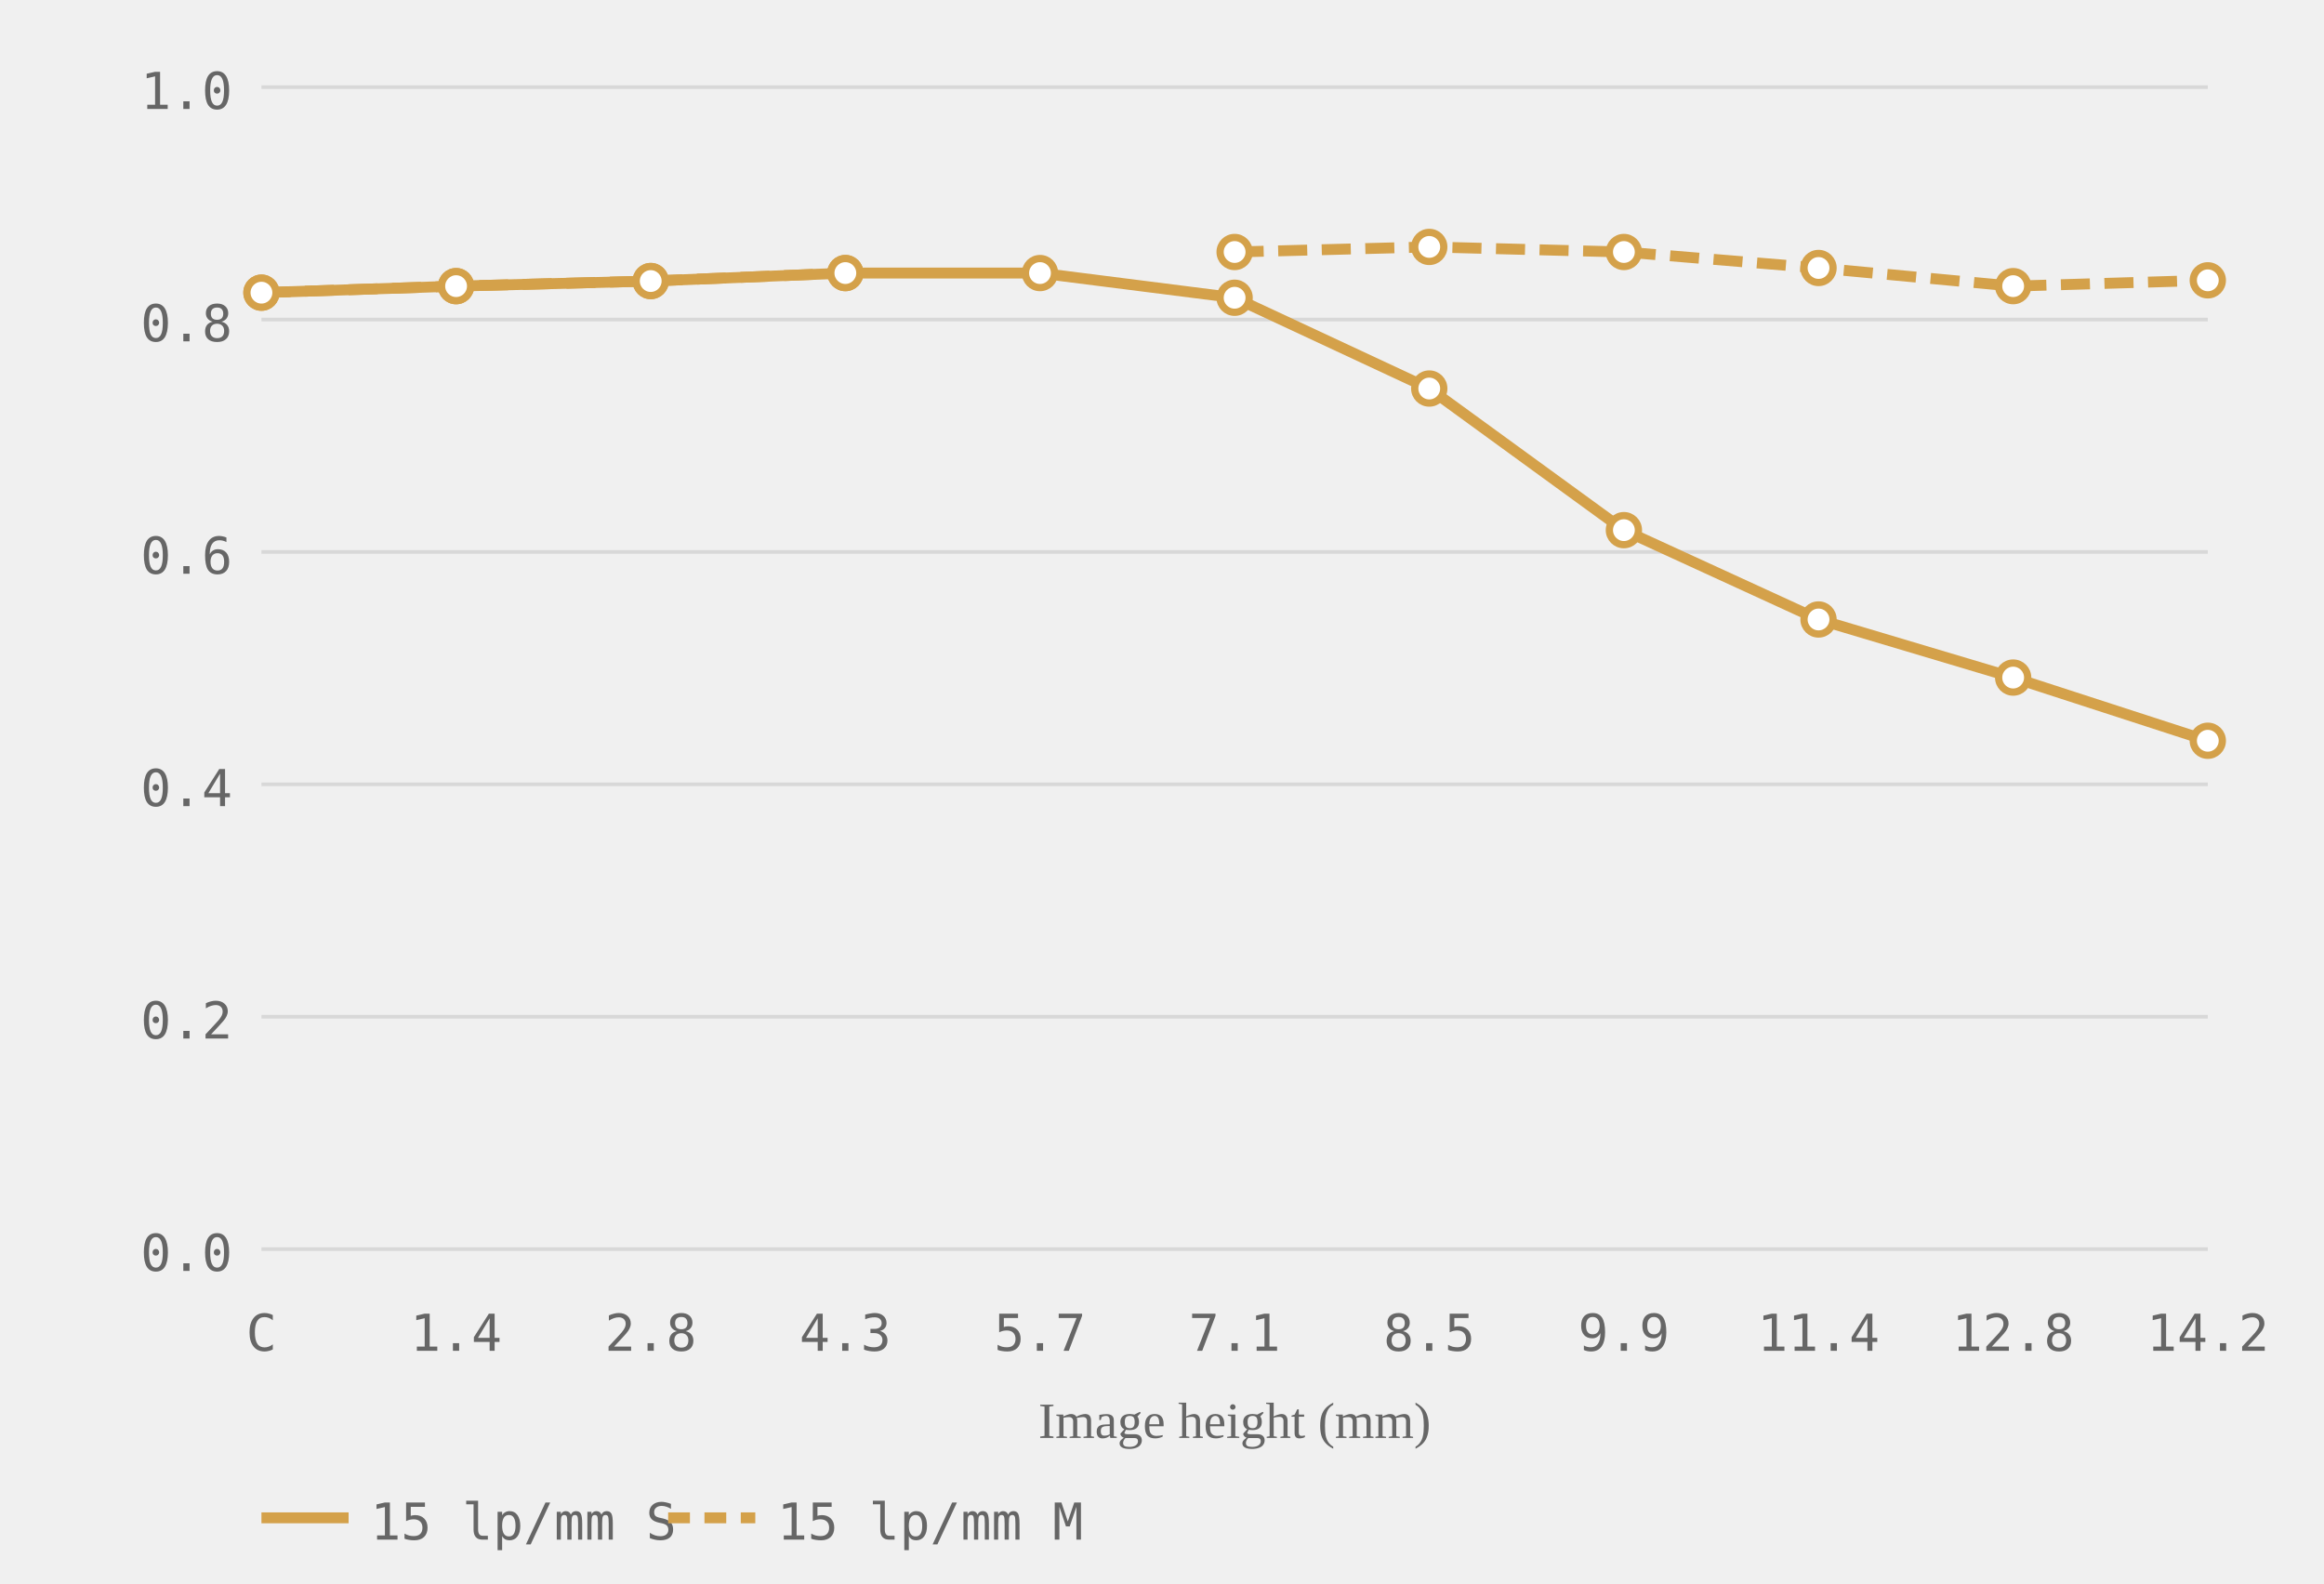
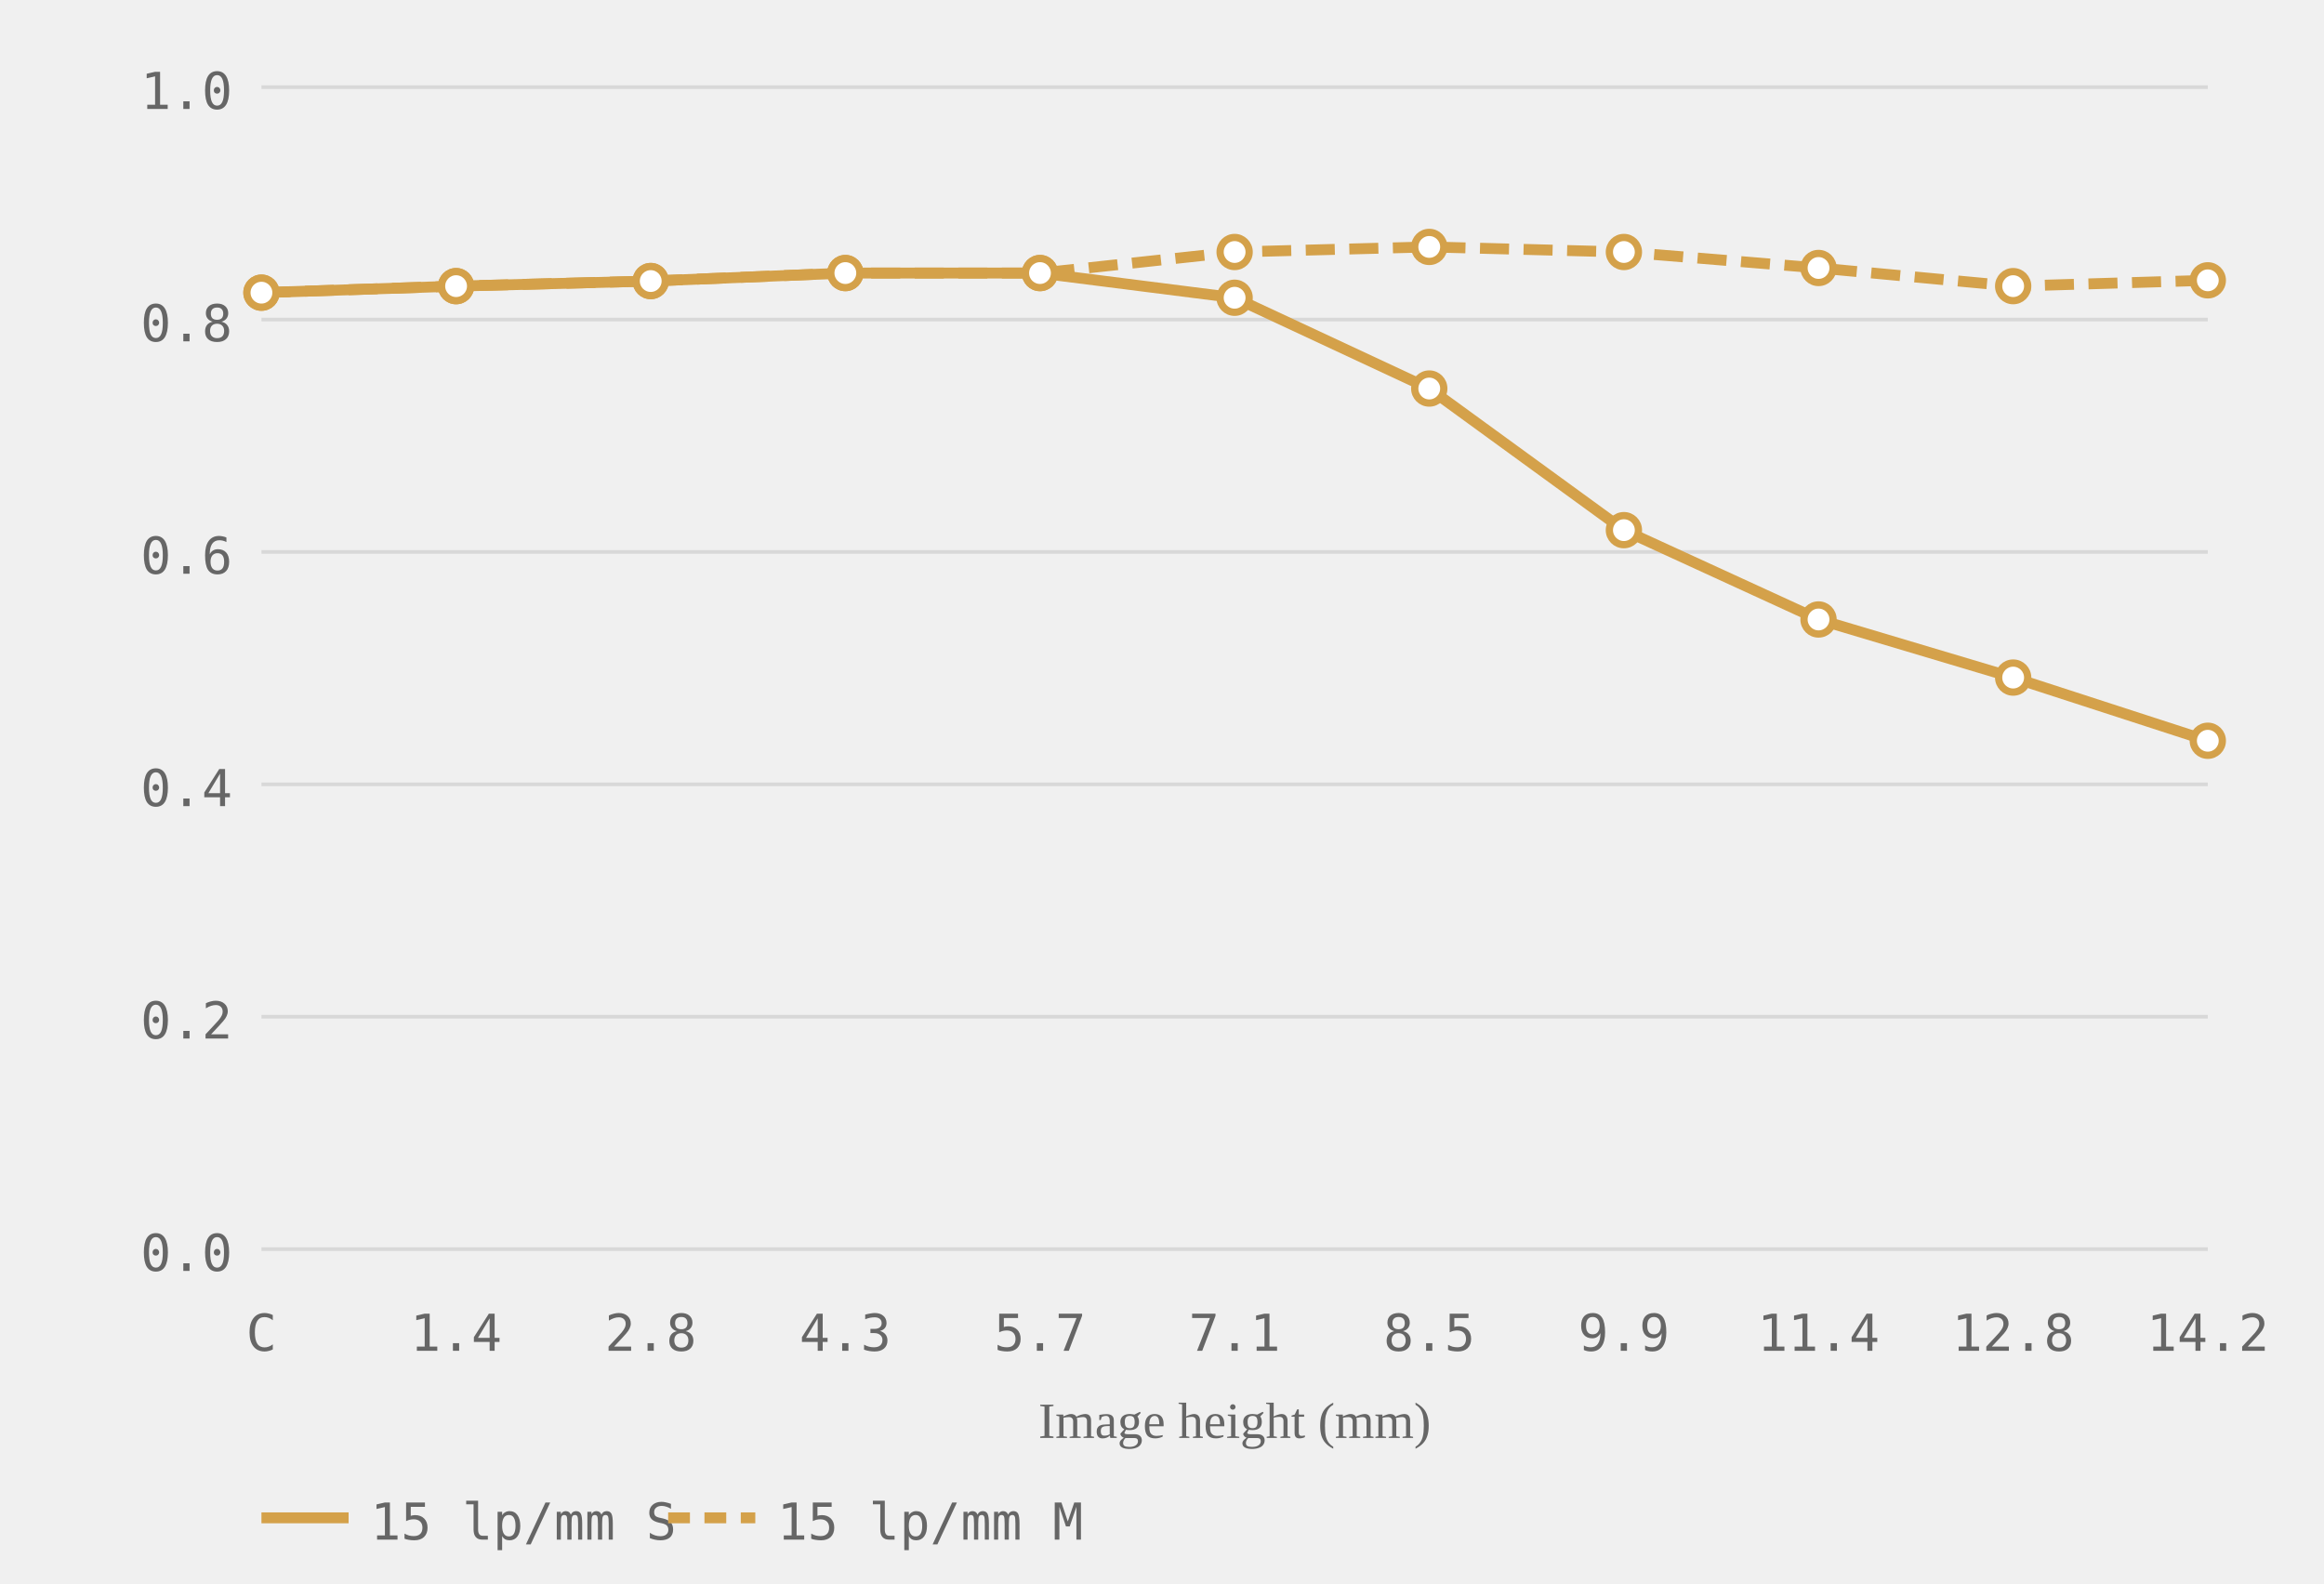
<svg xmlns="http://www.w3.org/2000/svg" viewBox="0 0 320 218" role="img" aria-label="MTF chart, generated from readings">
  <style>.grid-line { stroke: #d8d8d8; stroke-width: 0.5; }.axis-label { font-size: 7px; fill: #666666; font-family: ui-monospace, monospace; }.axis-y { text-anchor: end; }.axis-x { text-anchor: middle; }.axis-title { font-size: 7px; fill: #666666; text-anchor: middle; }.curve { fill: none; stroke-width: 1.5; }.curve-m { stroke-dasharray: 4 2; }.dot { fill: white; stroke-width: 1; }.legend-text { font-size: 7px; fill: #666666; font-family: ui-monospace, monospace; }</style>
  <line class="grid-line" x1="36" y1="172.0" x2="304" y2="172.0" />
  <line class="grid-line" x1="36" y1="140.0" x2="304" y2="140.0" />
  <line class="grid-line" x1="36" y1="108.0" x2="304" y2="108.0" />
  <line class="grid-line" x1="36" y1="76.0" x2="304" y2="76.0" />
  <line class="grid-line" x1="36" y1="44.0" x2="304" y2="44.0" />
  <line class="grid-line" x1="36" y1="12.0" x2="304" y2="12.0" />
  <text class="axis-label axis-y" x="32" y="175.0">0.0</text>
  <text class="axis-label axis-y" x="32" y="143.0">0.2</text>
  <text class="axis-label axis-y" x="32" y="111.0">0.4</text>
  <text class="axis-label axis-y" x="32" y="79.0">0.6</text>
  <text class="axis-label axis-y" x="32" y="47.0">0.8</text>
  <text class="axis-label axis-y" x="32" y="15.0">1.0</text>
  <text class="axis-label axis-x" x="36.0" y="186">C</text>
  <text class="axis-label axis-x" x="62.8" y="186">1.4</text>
  <text class="axis-label axis-x" x="89.6" y="186">2.8</text>
  <text class="axis-label axis-x" x="116.4" y="186">4.3</text>
  <text class="axis-label axis-x" x="143.2" y="186">5.7</text>
  <text class="axis-label axis-x" x="170.0" y="186">7.1</text>
  <text class="axis-label axis-x" x="196.8" y="186">8.5</text>
  <text class="axis-label axis-x" x="223.6" y="186">9.9</text>
  <text class="axis-label axis-x" x="250.4" y="186">11.4</text>
  <text class="axis-label axis-x" x="277.2" y="186">12.8</text>
  <text class="axis-label axis-x" x="304.0" y="186">14.2</text>
  <text class="axis-title" x="170.0" y="198">Image height (mm)</text>
  <polyline class="curve curve-15" style="stroke:#d4a14a" points="36.0,40.3 62.8,39.4 89.6,38.7 116.4,37.6 143.2,37.6 170.0,41.0 196.8,53.5 223.6,73.0 250.4,85.3 277.2,93.3 304.0,102.0" />
-   <polyline class="curve curve-15 curve-m" style="stroke:#d4a14a" points="36.0,40.3 62.8,39.4 89.6,38.7 116.4,37.6" stroke-dasharray="4 2" />
-   <polyline class="curve curve-15 curve-m" style="stroke:#d4a14a" points="170.0,34.7 196.8,34.0 223.6,34.7 250.4,36.9 277.2,39.4 304.0,38.6" stroke-dasharray="4 2" />
+   <polyline class="curve curve-15 curve-m" style="stroke:#d4a14a" points="36.0,40.3 62.8,39.4 89.6,38.7 116.4,37.6 143.2,37.6 170.0,34.7 196.8,34.0 223.6,34.7 250.4,36.9 277.2,39.4 304.0,38.6" stroke-dasharray="4 2" />
  <circle class="dot dot-15" style="stroke:#d4a14a" cx="36.0" cy="40.3" r="2" />
  <circle class="dot dot-15" style="stroke:#d4a14a" cx="62.8" cy="39.4" r="2" />
  <circle class="dot dot-15" style="stroke:#d4a14a" cx="89.6" cy="38.7" r="2" />
  <circle class="dot dot-15" style="stroke:#d4a14a" cx="116.4" cy="37.6" r="2" />
  <circle class="dot dot-15" style="stroke:#d4a14a" cx="143.2" cy="37.6" r="2" />
  <circle class="dot dot-15" style="stroke:#d4a14a" cx="170.0" cy="41.0" r="2" />
  <circle class="dot dot-15" style="stroke:#d4a14a" cx="196.8" cy="53.5" r="2" />
  <circle class="dot dot-15" style="stroke:#d4a14a" cx="223.6" cy="73.0" r="2" />
  <circle class="dot dot-15" style="stroke:#d4a14a" cx="250.4" cy="85.3" r="2" />
  <circle class="dot dot-15" style="stroke:#d4a14a" cx="277.2" cy="93.3" r="2" />
  <circle class="dot dot-15" style="stroke:#d4a14a" cx="304.0" cy="102.0" r="2" />
  <circle class="dot dot-15" style="stroke:#d4a14a" cx="36.0" cy="40.3" r="2" />
  <circle class="dot dot-15" style="stroke:#d4a14a" cx="62.8" cy="39.4" r="2" />
  <circle class="dot dot-15" style="stroke:#d4a14a" cx="89.6" cy="38.7" r="2" />
  <circle class="dot dot-15" style="stroke:#d4a14a" cx="116.4" cy="37.6" r="2" />
+   <circle class="dot dot-15" style="stroke:#d4a14a" cx="143.2" cy="37.6" r="2" />
  <circle class="dot dot-15" style="stroke:#d4a14a" cx="170.0" cy="34.7" r="2" />
  <circle class="dot dot-15" style="stroke:#d4a14a" cx="196.8" cy="34.0" r="2" />
  <circle class="dot dot-15" style="stroke:#d4a14a" cx="223.6" cy="34.7" r="2" />
  <circle class="dot dot-15" style="stroke:#d4a14a" cx="250.4" cy="36.9" r="2" />
  <circle class="dot dot-15" style="stroke:#d4a14a" cx="277.2" cy="39.4" r="2" />
  <circle class="dot dot-15" style="stroke:#d4a14a" cx="304.0" cy="38.6" r="2" />
  <line x1="36" y1="209" x2="48" y2="209" stroke="#d4a14a" stroke-width="1.5" />
  <text class="legend-text" x="51" y="212">15 lp/mm S</text>
  <line x1="92" y1="209" x2="104" y2="209" stroke="#d4a14a" stroke-width="1.5" stroke-dasharray="3 2" />
  <text class="legend-text" x="107" y="212">15 lp/mm M</text>
</svg>
